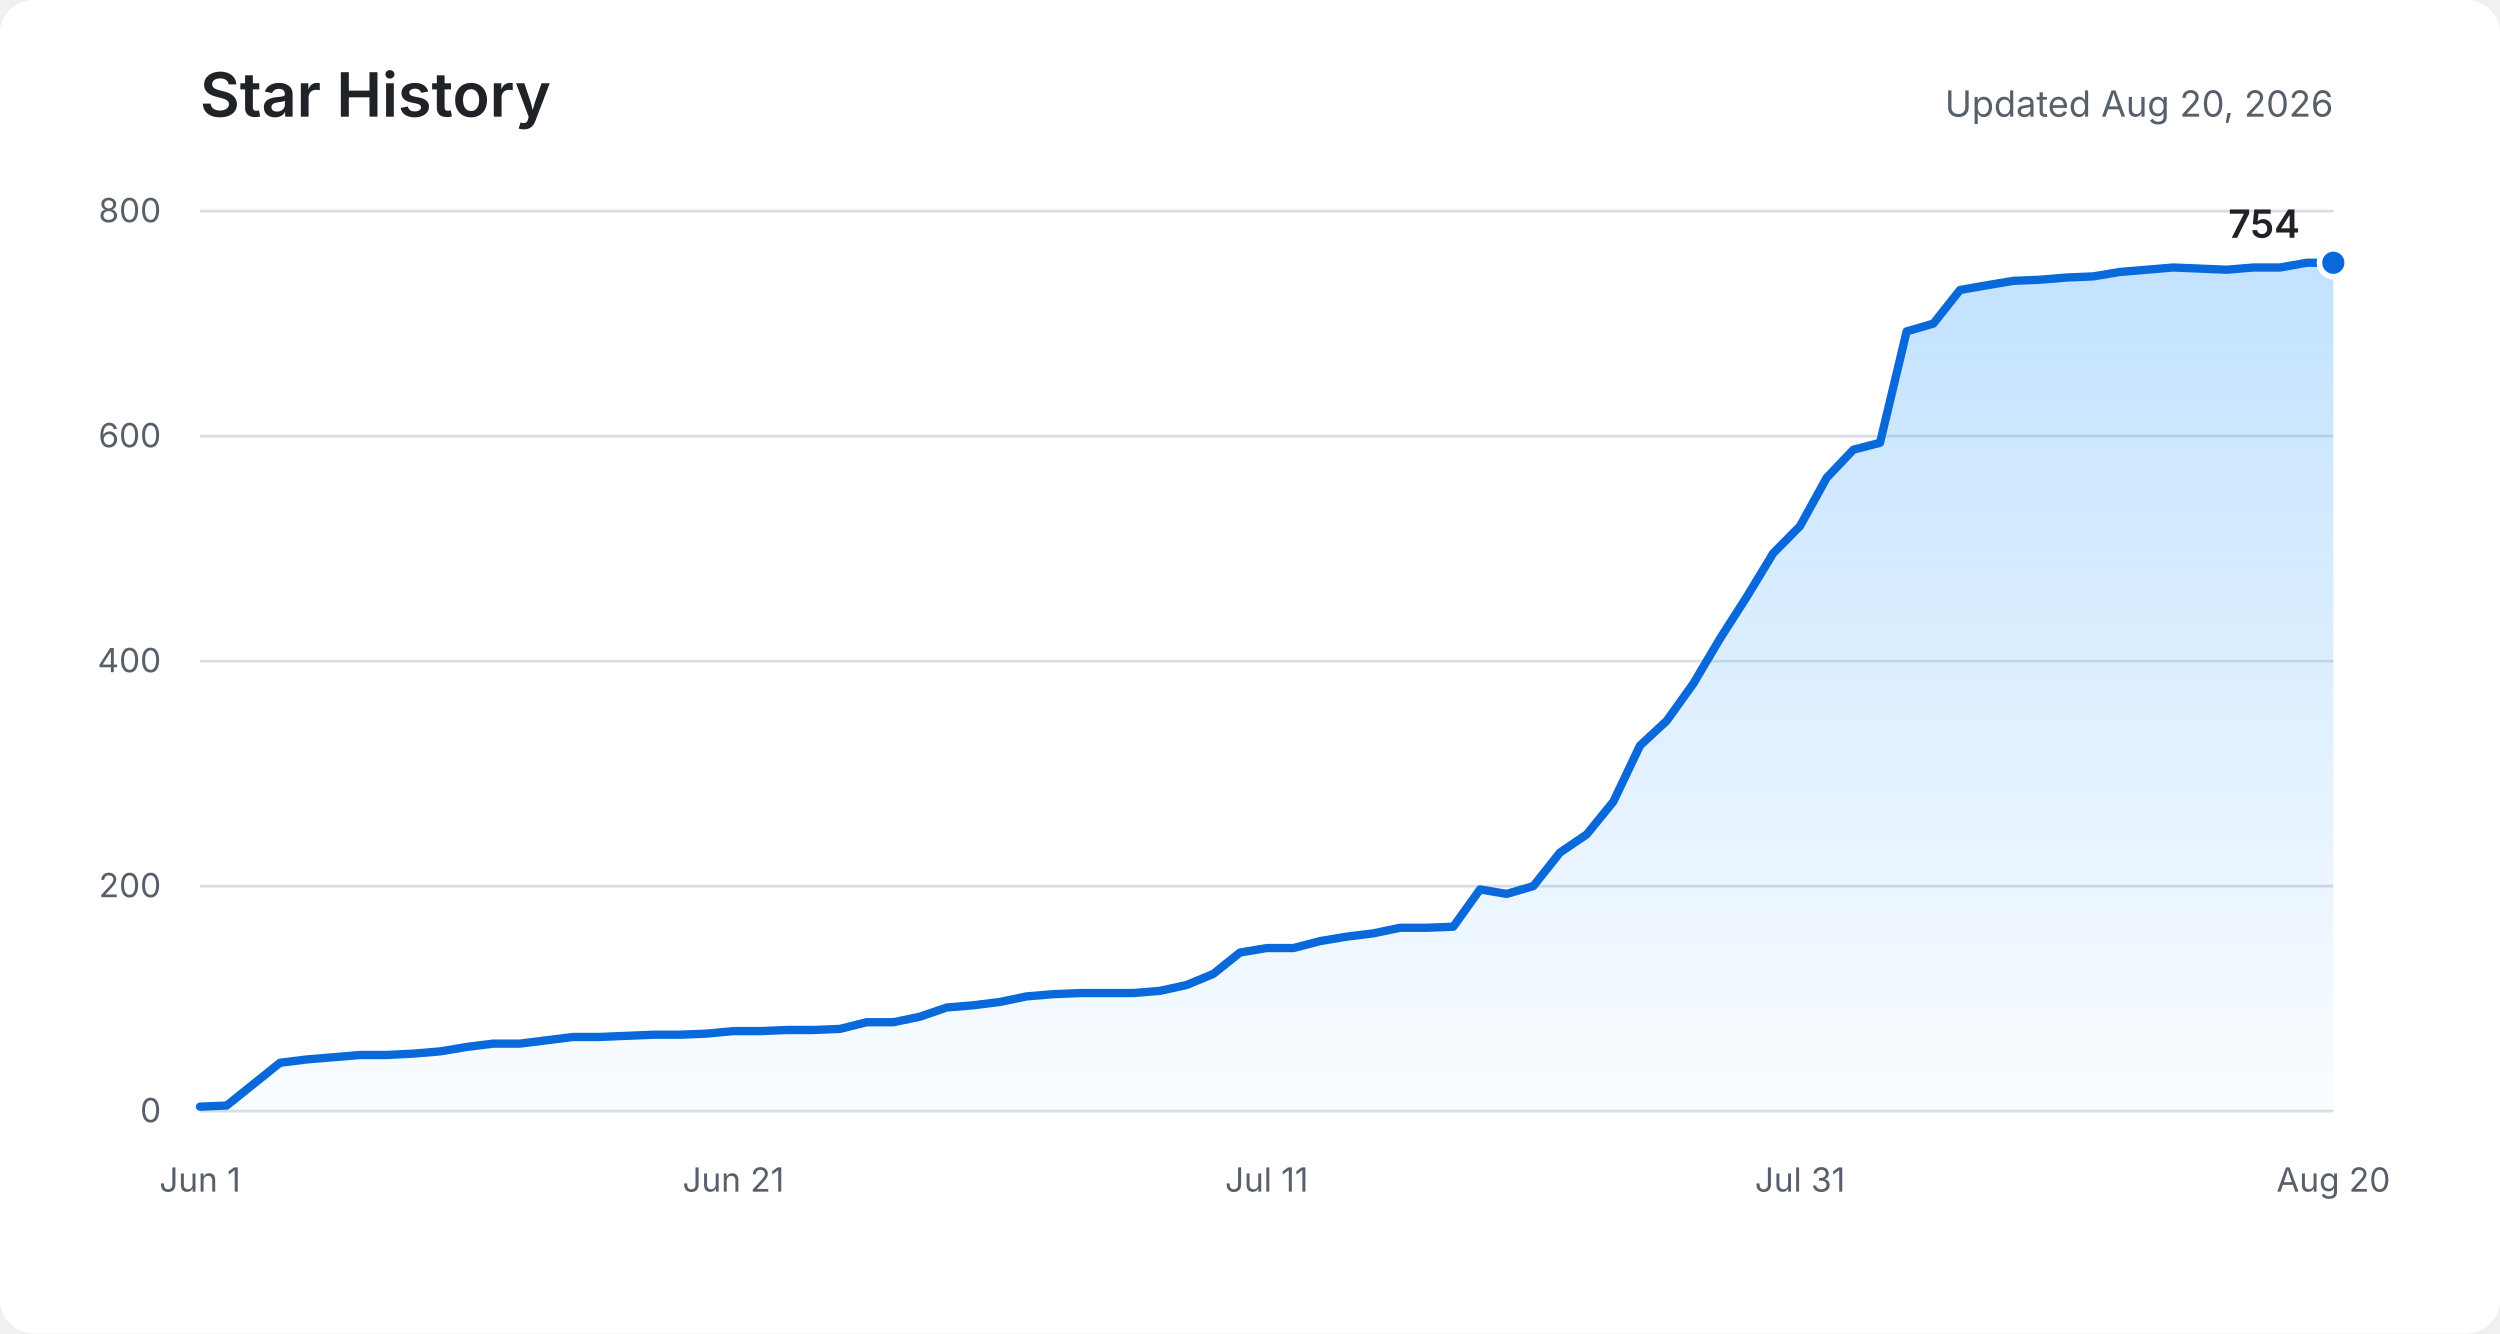
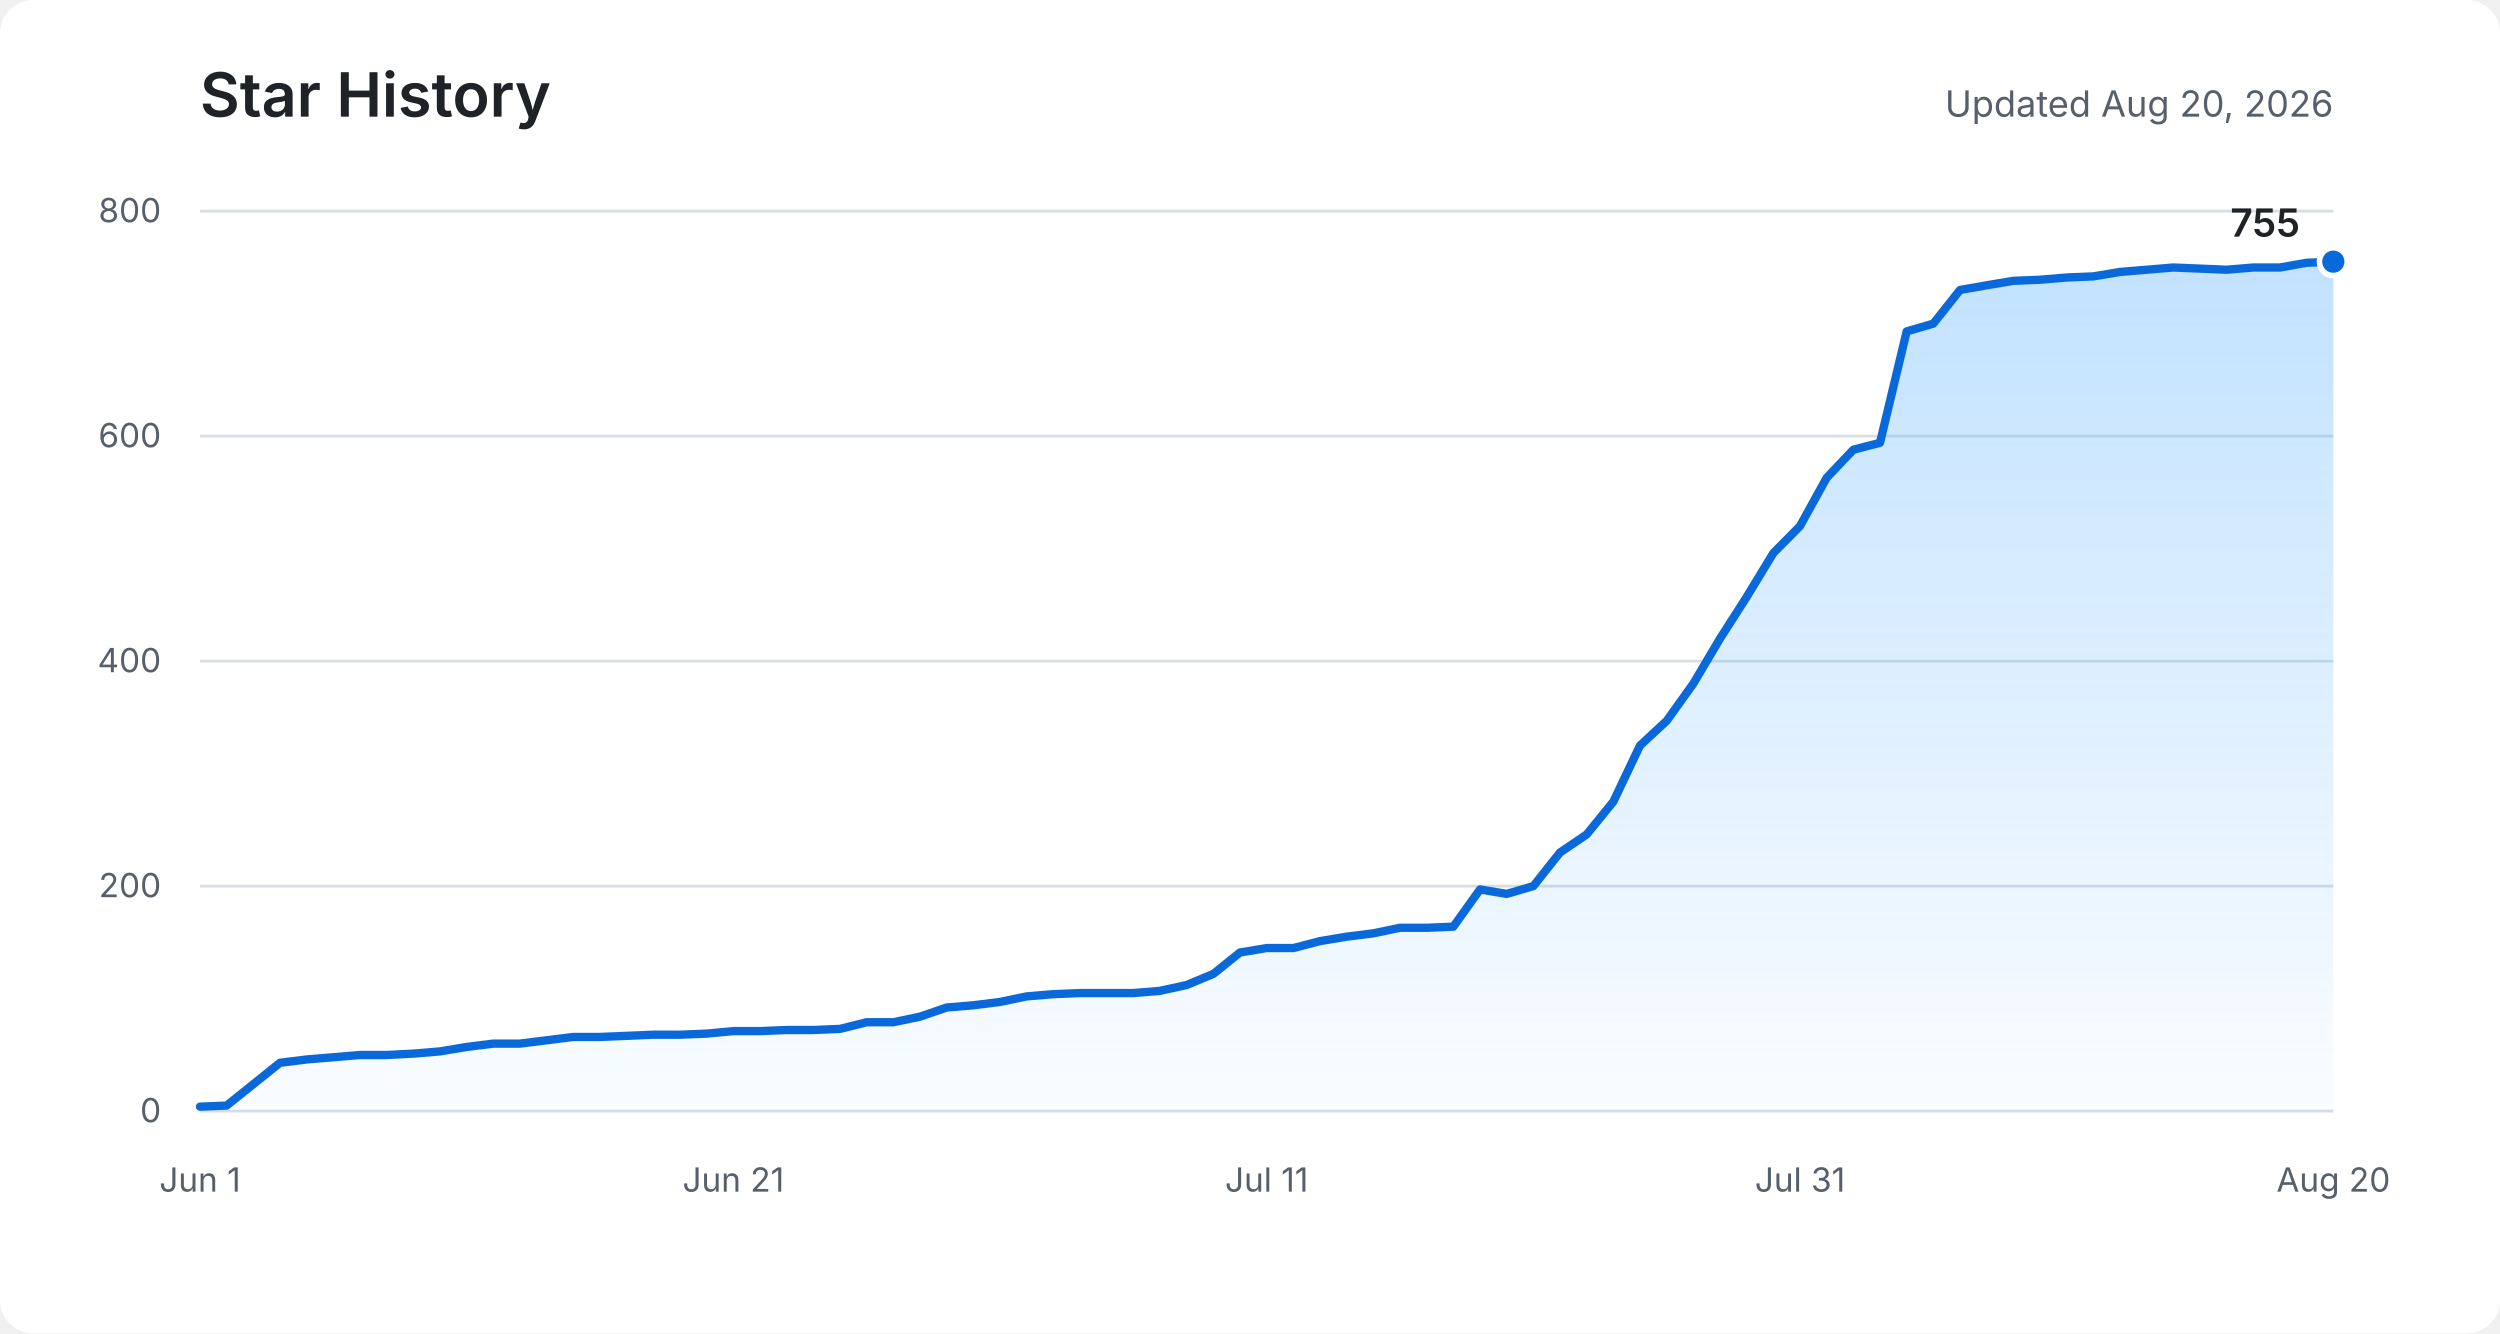
<svg xmlns="http://www.w3.org/2000/svg" role="img" aria-labelledby="title description" viewBox="0 0 900 480">
  <defs>
    <linearGradient id="area" x1="0" y1="0" x2="0" y2="1">
      <stop offset="0%" stop-color="#54aeff" stop-opacity="0.36" />
      <stop offset="100%" stop-color="#54aeff" stop-opacity="0.03" />
    </linearGradient>
  </defs>
  <rect fill="#ffffff" width="900" height="480" rx="12" />
  <text fill="#1f2328" x="72" y="42" font-family="-apple-system, BlinkMacSystemFont, Segoe UI, sans-serif" font-size="22" font-weight="600">Star History</text>
  <text fill="#57606a" x="840" y="42" text-anchor="end" font-family="-apple-system, BlinkMacSystemFont, Segoe UI, sans-serif" font-size="13">Updated Aug 20, 2026</text>
  <g fill="none" stroke="#d8dee4" stroke-width="1">
    <path d="M72 400H840" />
    <path d="M72 319H840" />
    <path d="M72 238H840" />
    <path d="M72 157H840" />
    <path d="M72 76H840" />
  </g>
  <g fill="#57606a" font-family="-apple-system, BlinkMacSystemFont, Segoe UI, sans-serif" font-size="12">
    <text x="58" y="404" text-anchor="end">0</text>
    <text x="58" y="323" text-anchor="end">200</text>
    <text x="58" y="242" text-anchor="end">400</text>
    <text x="58" y="161" text-anchor="end">600</text>
    <text x="58" y="80" text-anchor="end">800</text>
    <text x="72" y="429" text-anchor="middle">Jun 1</text>
    <text x="264" y="429" text-anchor="middle">Jun 21</text>
    <text x="456" y="429" text-anchor="middle">Jul 11</text>
    <text x="648" y="429" text-anchor="middle">Jul 31</text>
    <text x="840" y="429" text-anchor="middle">Aug 20</text>
  </g>
-   <path fill="url(#area)" d="M72,398.4 L81.6,398 L91.2,390.3 L100.8,382.6 L110.4,381.4 L120,380.6 L129.6,379.8 L139.2,379.8 L148.8,379.3 L158.4,378.5 L168,376.9 L177.6,375.7 L187.2,375.7 L196.8,374.5 L206.4,373.3 L216,373.3 L225.6,372.9 L235.2,372.5 L244.8,372.5 L254.4,372.1 L264,371.2 L273.6,371.2 L283.2,370.8 L292.8,370.8 L302.4,370.4 L312,368 L321.6,368 L331.2,366 L340.8,362.7 L350.4,361.9 L360,360.7 L369.6,358.7 L379.2,357.9 L388.8,357.5 L398.4,357.5 L408,357.5 L417.6,356.7 L427.2,354.6 L436.8,350.6 L446.4,342.9 L456,341.3 L465.6,341.3 L475.2,338.8 L484.8,337.2 L494.4,336 L504,334 L513.6,334 L523.2,333.6 L532.8,320.2 L542.4,321.8 L552,319 L561.6,306.9 L571.2,300.4 L580.8,288.6 L590.4,268.4 L600,259.5 L609.6,246.1 L619.2,229.9 L628.8,214.9 L638.4,199.1 L648,189.4 L657.6,172 L667.2,161.9 L676.8,159.4 L686.4,119.3 L696,116.5 L705.6,104.4 L715.2,102.7 L724.8,101.1 L734.4,100.7 L744,99.9 L753.6,99.5 L763.2,97.9 L772.8,97.1 L782.4,96.3 L792,96.7 L801.6,97.1 L811.2,96.3 L820.8,96.3 L830.4,94.6 L840,94.6 L840,400 L72,400 Z" />
-   <polyline fill="none" stroke="#0969da" stroke-width="3" stroke-linecap="round" stroke-linejoin="round" points="72,398.4 81.6,398 91.2,390.3 100.8,382.6 110.4,381.4 120,380.6 129.6,379.8 139.2,379.8 148.8,379.3 158.4,378.5 168,376.9 177.6,375.7 187.2,375.7 196.8,374.5 206.4,373.3 216,373.3 225.6,372.9 235.2,372.5 244.8,372.5 254.4,372.1 264,371.2 273.6,371.2 283.2,370.8 292.8,370.8 302.4,370.4 312,368 321.6,368 331.2,366 340.8,362.7 350.4,361.9 360,360.7 369.6,358.7 379.2,357.9 388.8,357.5 398.4,357.5 408,357.5 417.6,356.7 427.2,354.6 436.8,350.6 446.4,342.9 456,341.3 465.6,341.3 475.2,338.8 484.8,337.2 494.4,336 504,334 513.6,334 523.2,333.6 532.8,320.2 542.4,321.8 552,319 561.6,306.9 571.2,300.4 580.8,288.6 590.4,268.4 600,259.5 609.6,246.1 619.2,229.9 628.8,214.9 638.4,199.1 648,189.4 657.6,172 667.2,161.9 676.8,159.4 686.4,119.3 696,116.5 705.6,104.4 715.2,102.7 724.8,101.1 734.4,100.7 744,99.9 753.6,99.5 763.2,97.9 772.8,97.1 782.4,96.3 792,96.7 801.6,97.1 811.2,96.3 820.8,96.3 830.4,94.6 840,94.6" />
-   <circle fill="#0969da" stroke="#ffffff" cx="840" cy="94.6" r="5" stroke-width="2" />
-   <text fill="#1f2328" x="828" y="85.6" text-anchor="end" font-family="-apple-system, BlinkMacSystemFont, Segoe UI, sans-serif" font-size="14" font-weight="600">754</text>
+   <path fill="url(#area)" d="M72,398.4 L81.6,398 L91.2,390.3 L100.8,382.6 L110.4,381.4 L120,380.6 L129.6,379.8 L139.2,379.8 L148.8,379.3 L158.4,378.5 L168,376.9 L177.6,375.7 L187.2,375.7 L196.8,374.5 L206.4,373.3 L216,373.3 L225.6,372.9 L235.2,372.5 L244.8,372.5 L254.4,372.1 L264,371.2 L273.6,371.2 L283.2,370.8 L292.8,370.8 L302.4,370.4 L312,368 L321.6,368 L331.2,366 L340.8,362.7 L350.4,361.9 L360,360.7 L369.6,358.7 L379.2,357.9 L388.8,357.5 L398.4,357.5 L408,357.5 L417.6,356.7 L427.2,354.6 L436.8,350.6 L446.4,342.9 L456,341.3 L465.6,341.3 L475.2,338.8 L484.8,337.2 L494.4,336 L504,334 L513.6,334 L523.2,333.6 L532.8,320.2 L542.4,321.8 L552,319 L561.6,306.9 L571.2,300.4 L580.8,288.6 L590.4,268.4 L600,259.5 L609.6,246.1 L619.2,229.9 L628.8,214.9 L638.4,199.1 L648,189.4 L657.6,172 L667.2,161.9 L676.8,159.4 L686.4,119.3 L696,116.5 L705.6,104.4 L715.2,102.7 L724.8,101.1 L734.4,100.7 L744,99.9 L753.6,99.5 L763.2,97.9 L772.8,97.1 L782.4,96.3 L792,96.7 L801.6,97.1 L811.2,96.3 L820.8,96.3 L830.4,94.6 L840,94.2 L840,400 L72,400 Z" />
+   <polyline fill="none" stroke="#0969da" stroke-width="3" stroke-linecap="round" stroke-linejoin="round" points="72,398.4 81.6,398 91.2,390.3 100.8,382.6 110.4,381.4 120,380.6 129.6,379.8 139.2,379.8 148.8,379.3 158.4,378.5 168,376.9 177.6,375.7 187.2,375.7 196.8,374.5 206.4,373.3 216,373.3 225.6,372.9 235.2,372.5 244.8,372.5 254.4,372.1 264,371.2 273.6,371.2 283.2,370.8 292.8,370.8 302.4,370.4 312,368 321.6,368 331.2,366 340.8,362.7 350.4,361.9 360,360.7 369.6,358.7 379.2,357.9 388.8,357.5 398.4,357.5 408,357.5 417.6,356.7 427.2,354.6 436.8,350.6 446.4,342.9 456,341.3 465.6,341.3 475.2,338.8 484.8,337.2 494.4,336 504,334 513.6,334 523.2,333.6 532.8,320.2 542.4,321.8 552,319 561.6,306.9 571.2,300.4 580.8,288.6 590.4,268.4 600,259.5 609.6,246.1 619.2,229.9 628.8,214.9 638.4,199.1 648,189.4 657.6,172 667.2,161.9 676.8,159.4 686.4,119.3 696,116.5 705.6,104.4 715.2,102.7 724.8,101.1 734.4,100.7 744,99.9 753.6,99.5 763.2,97.9 772.8,97.1 782.4,96.3 792,96.7 801.6,97.1 811.2,96.3 820.8,96.3 830.4,94.6 840,94.2" />
+   <circle fill="#0969da" stroke="#ffffff" cx="840" cy="94.2" r="5" stroke-width="2" />
+   <text fill="#1f2328" x="828" y="85.2" text-anchor="end" font-family="-apple-system, BlinkMacSystemFont, Segoe UI, sans-serif" font-size="14" font-weight="600">755</text>
</svg>
